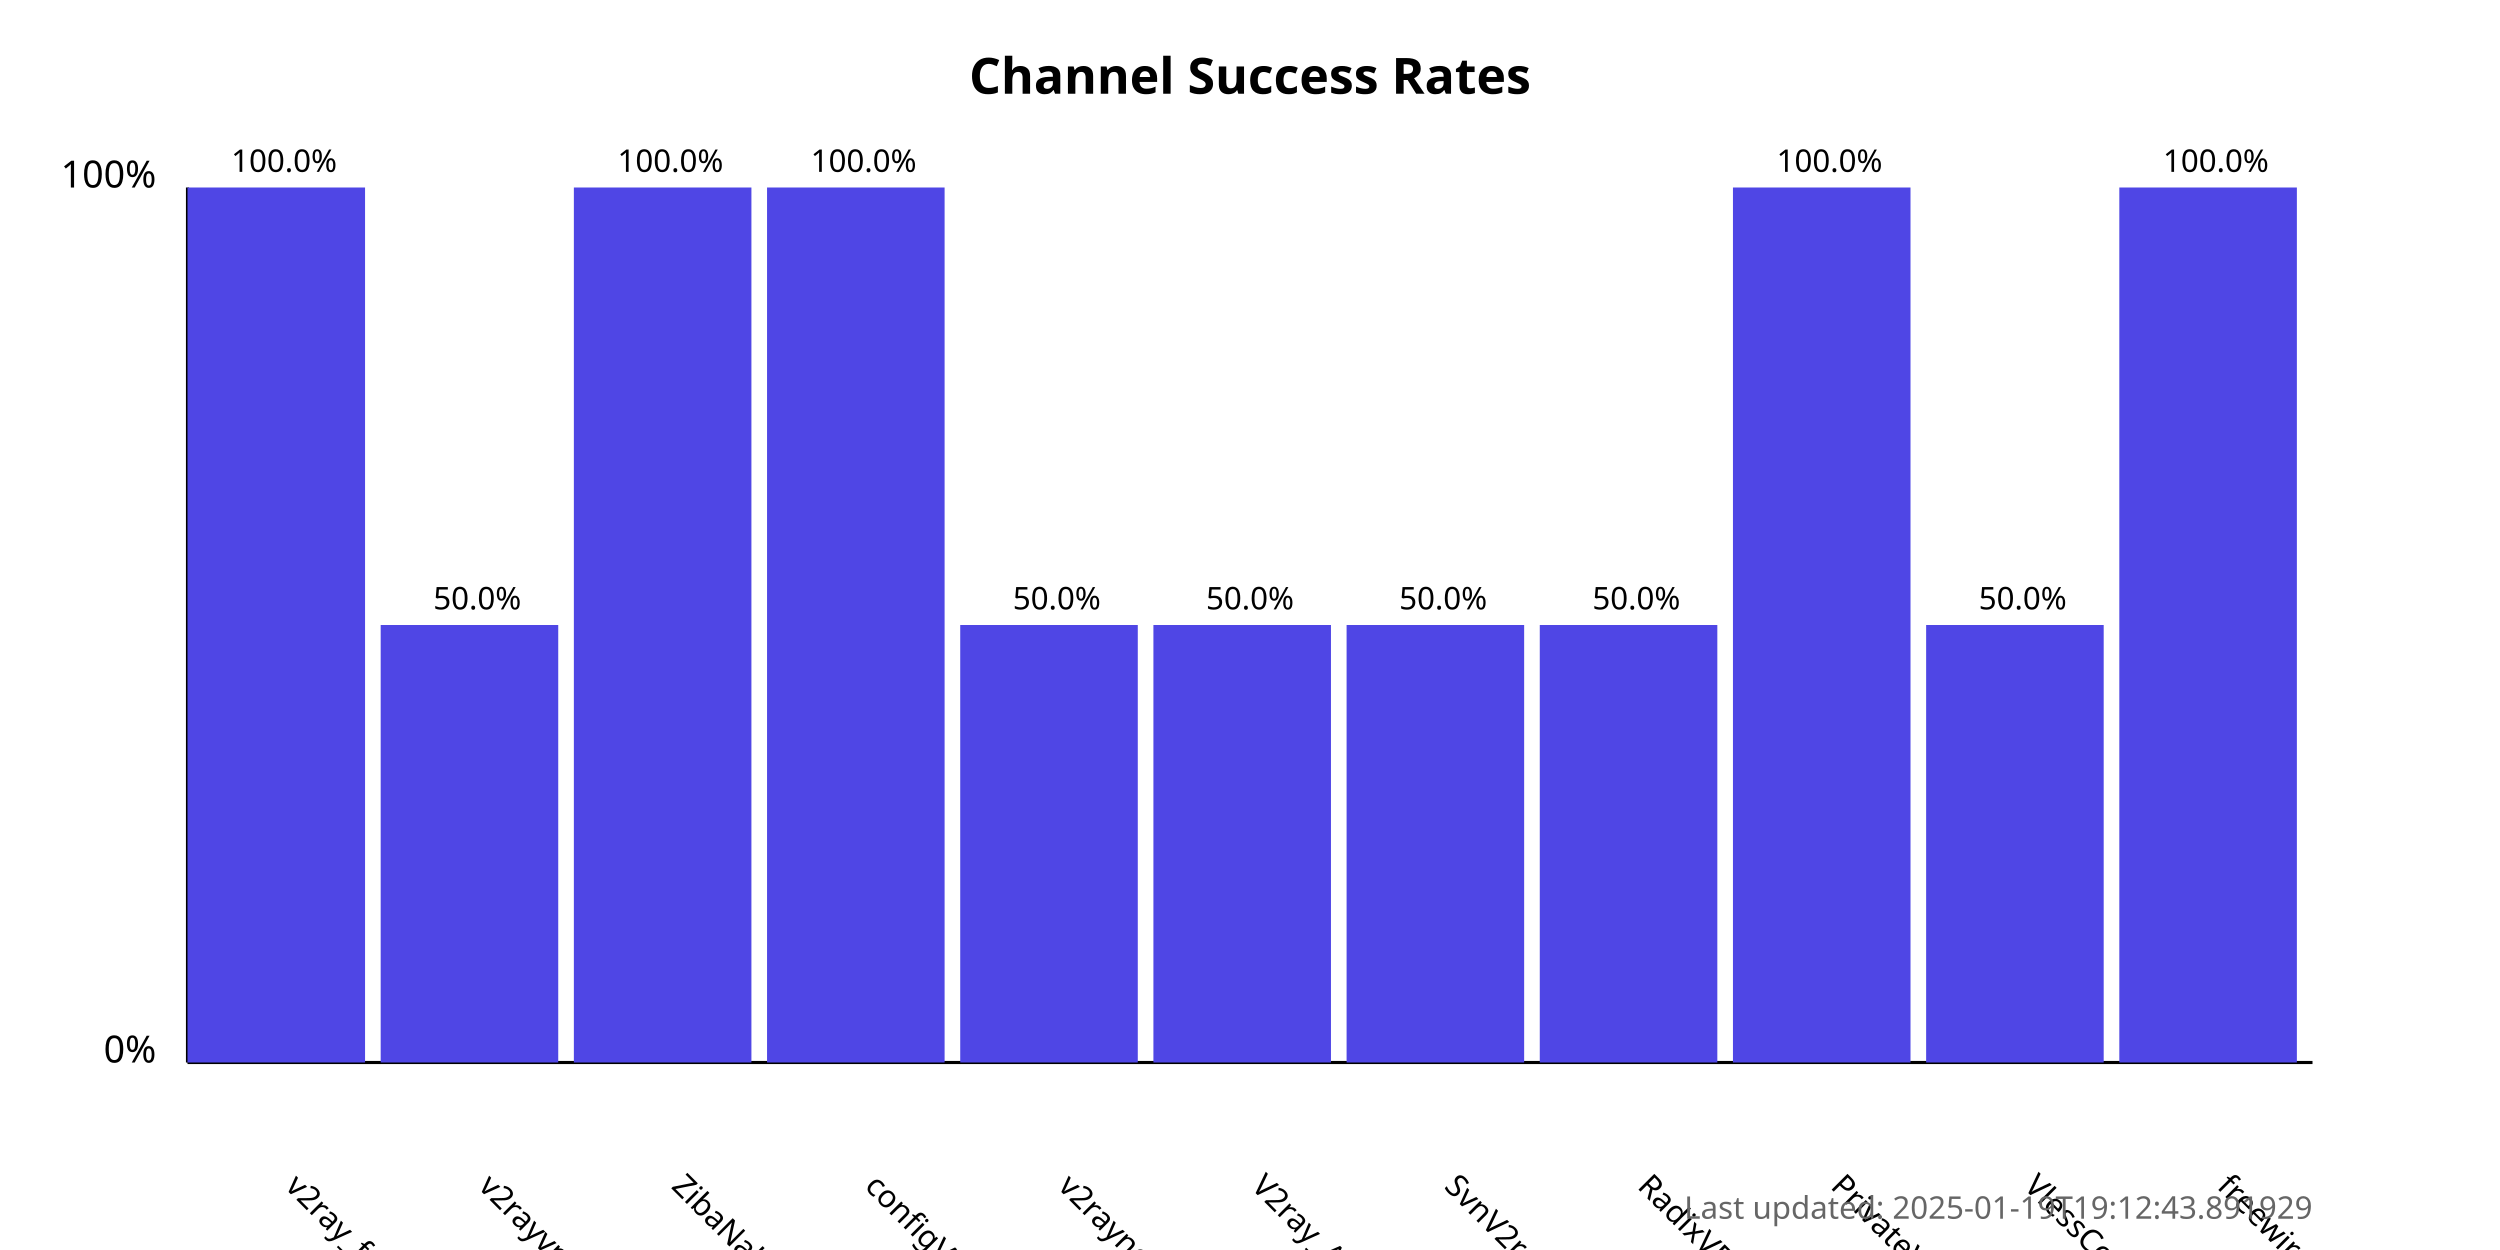
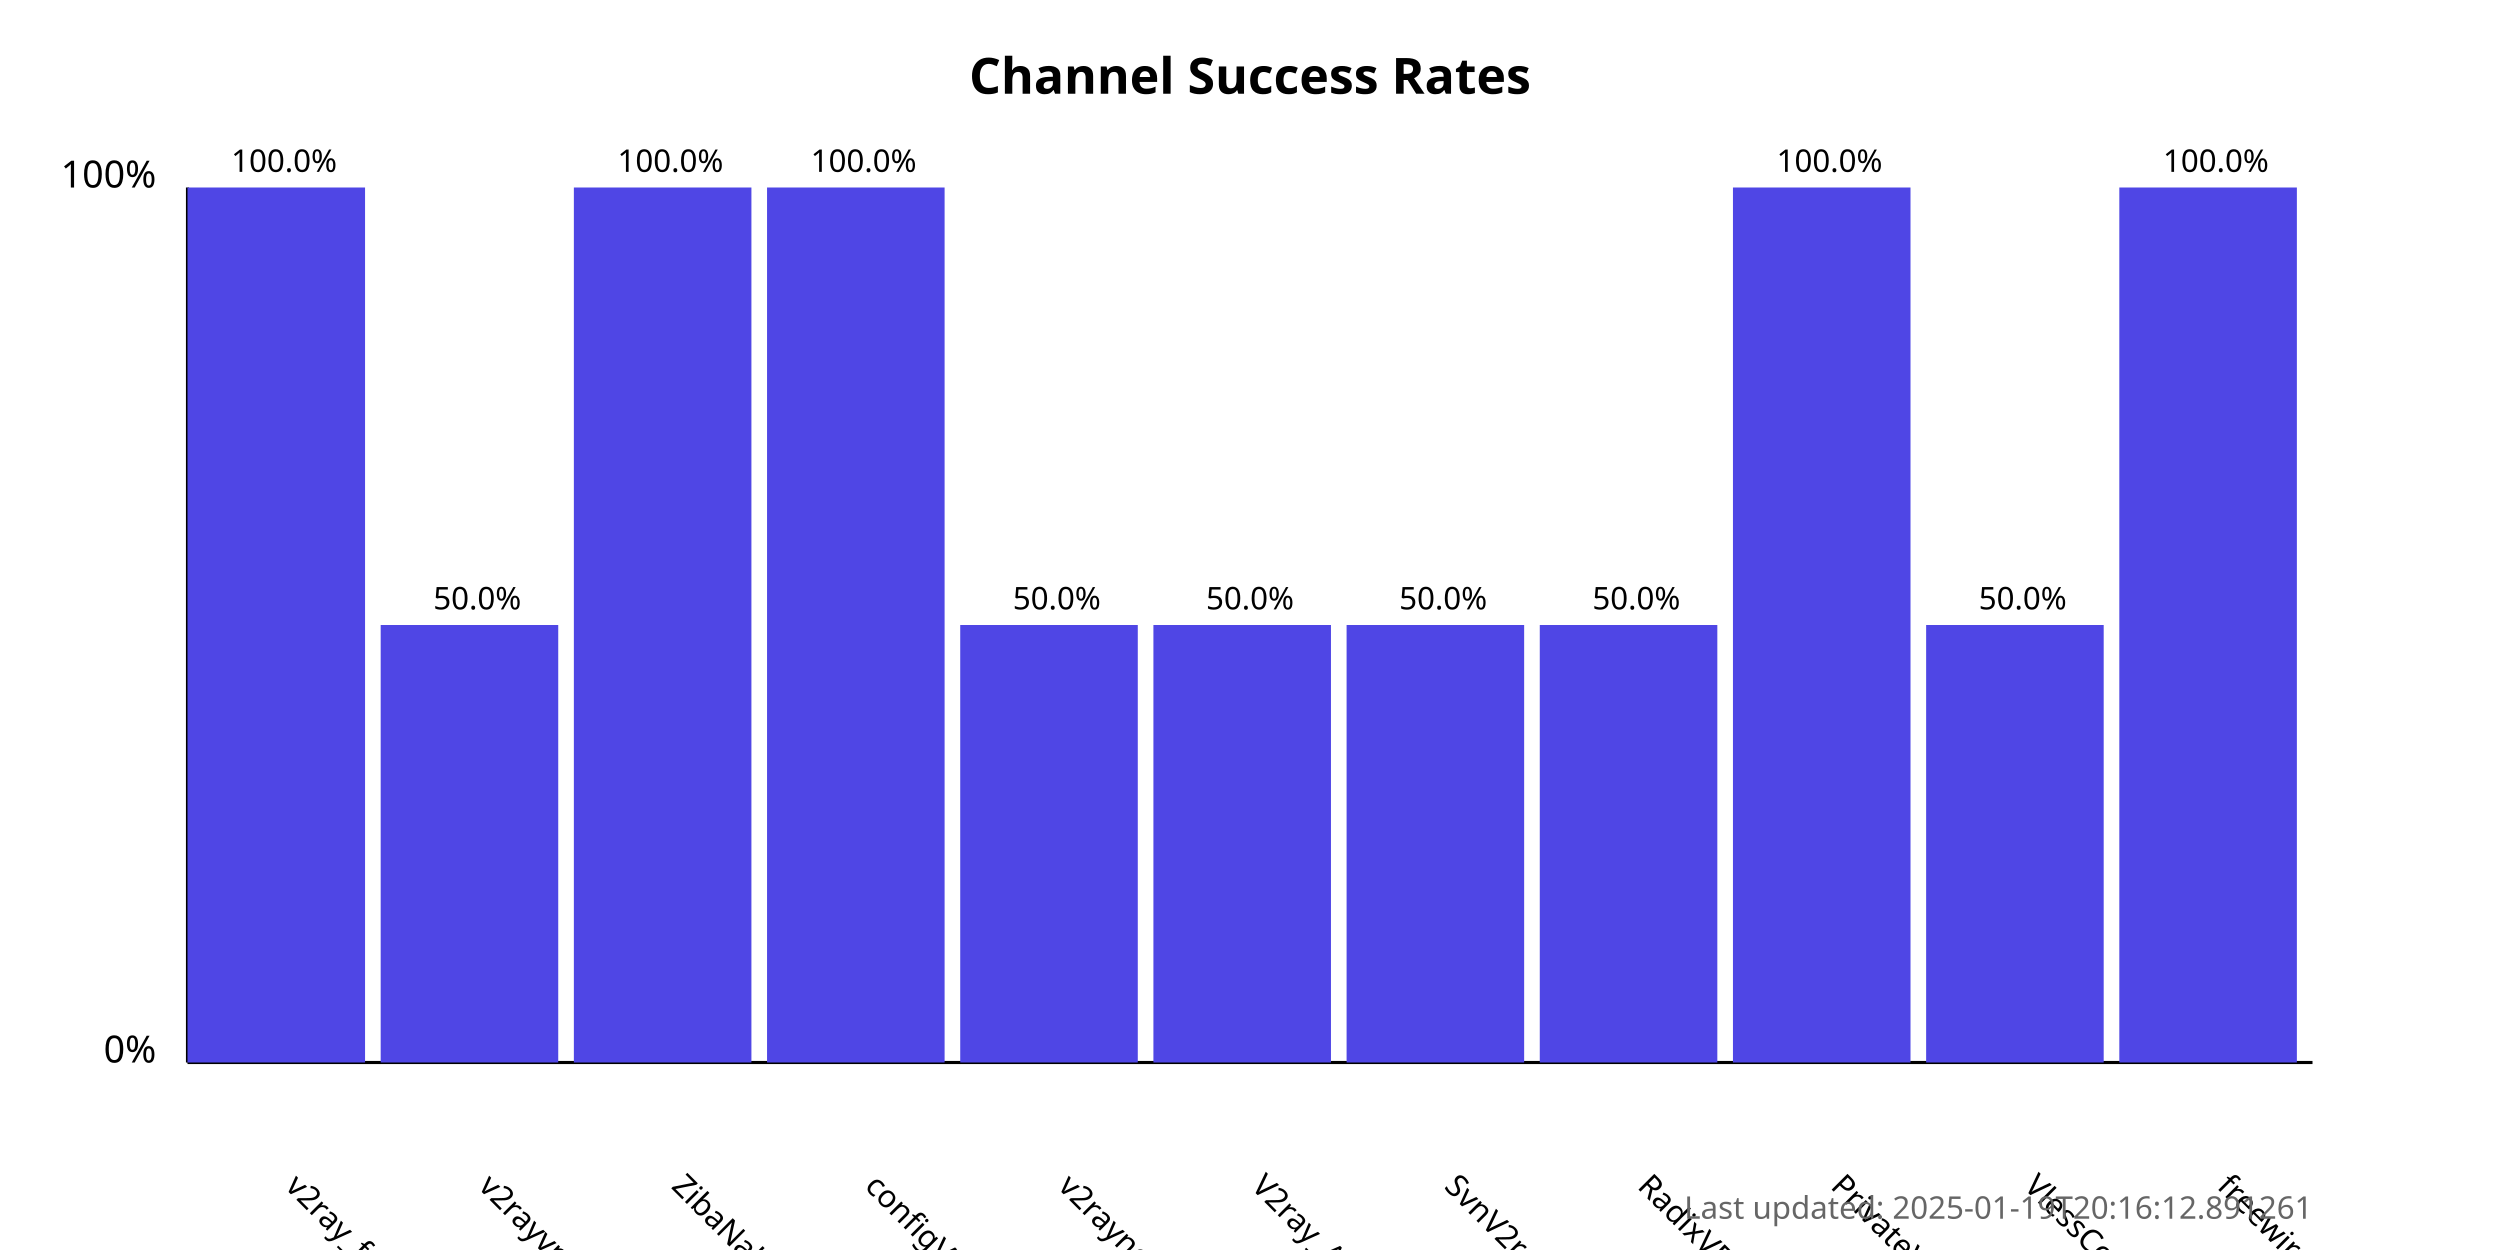
<svg xmlns="http://www.w3.org/2000/svg" width="800" height="400">
  <style>
            .chart-title { font: bold 16px sans-serif; }
            .axis-label { font: 12px sans-serif; }
            .tick-label { font: 10px sans-serif; }
            .bar { fill: #4f46e5; }
            .bar:hover { fill: #6366f1; }
            .timestamp { font: 10px sans-serif; fill: #666; }
        </style>
  <text x="400.0" y="30" text-anchor="middle" class="chart-title">
            Channel Success Rates
        </text>
  <line x1="60" y1="340" x2="60" y2="60" stroke="black" stroke-width="1" />
  <line x1="60" y1="340" x2="740" y2="340" stroke="black" stroke-width="1" />
  <text x="50" y="340" text-anchor="end" class="axis-label">0%</text>
  <text x="50" y="60" text-anchor="end" class="axis-label">100%</text>
  <g>
    <rect x="60" y="60.0" width="56.818" height="280.0" class="bar" />
    <text x="90.909" y="380" transform="rotate(45, 90.90909, 380)" text-anchor="start" class="tick-label">
                v2ray_free_conf
            </text>
    <text x="90.909" y="55.0" text-anchor="middle" class="tick-label">
                100.0%
            </text>
  </g>
  <g>
    <rect x="121.818" y="200.0" width="56.818" height="140.0" class="bar" />
    <text x="152.727" y="380" transform="rotate(45, 152.7273, 380)" text-anchor="start" class="tick-label">
                v2rayvpno
            </text>
    <text x="152.727" y="195.0" text-anchor="middle" class="tick-label">
                50.0%
            </text>
  </g>
  <g>
    <rect x="183.636" y="60.0" width="56.818" height="280.0" class="bar" />
    <text x="214.545" y="380" transform="rotate(45, 214.5455, 380)" text-anchor="start" class="tick-label">
                ZibaNabz
            </text>
    <text x="214.545" y="55.0" text-anchor="middle" class="tick-label">
                100.0%
            </text>
  </g>
  <g>
    <rect x="245.455" y="60.0" width="56.818" height="280.0" class="bar" />
    <text x="276.364" y="380" transform="rotate(45, 276.3636, 380)" text-anchor="start" class="tick-label">
                configV2rayForFree
            </text>
    <text x="276.364" y="55.0" text-anchor="middle" class="tick-label">
                100.0%
            </text>
  </g>
  <g>
    <rect x="307.273" y="200.0" width="56.818" height="140.0" class="bar" />
    <text x="338.182" y="380" transform="rotate(45, 338.1818, 380)" text-anchor="start" class="tick-label">
                v2rayngvpn
            </text>
    <text x="338.182" y="195.0" text-anchor="middle" class="tick-label">
                50.0%
            </text>
  </g>
  <g>
    <rect x="369.091" y="200.0" width="56.818" height="140.0" class="bar" />
    <text x="400.0" y="380" transform="rotate(45, 400.0, 380)" text-anchor="start" class="tick-label">
                V2ray_Alpha
            </text>
    <text x="400.0" y="195.0" text-anchor="middle" class="tick-label">
                50.0%
            </text>
  </g>
  <g>
    <rect x="430.909" y="200.0" width="56.818" height="140.0" class="bar" />
    <text x="461.818" y="380" transform="rotate(45, 461.8182, 380)" text-anchor="start" class="tick-label">
                SvnV2ray
            </text>
    <text x="461.818" y="195.0" text-anchor="middle" class="tick-label">
                50.0%
            </text>
  </g>
  <g>
    <rect x="492.727" y="200.0" width="56.818" height="140.0" class="bar" />
    <text x="523.636" y="380" transform="rotate(45, 523.6364, 380)" text-anchor="start" class="tick-label">
                RadixVPN
            </text>
    <text x="523.636" y="195.0" text-anchor="middle" class="tick-label">
                50.0%
            </text>
  </g>
  <g>
    <rect x="554.545" y="60.0" width="56.818" height="280.0" class="bar" />
    <text x="585.455" y="380" transform="rotate(45, 585.4545, 380)" text-anchor="start" class="tick-label">
                PrivateVPNs
            </text>
    <text x="585.455" y="55.0" text-anchor="middle" class="tick-label">
                100.0%
            </text>
  </g>
  <g>
    <rect x="616.364" y="200.0" width="56.818" height="140.0" class="bar" />
    <text x="647.273" y="380" transform="rotate(45, 647.2727, 380)" text-anchor="start" class="tick-label">
                VlessConfig
            </text>
    <text x="647.273" y="195.0" text-anchor="middle" class="tick-label">
                50.0%
            </text>
  </g>
  <g>
    <rect x="678.182" y="60.0" width="56.818" height="280.0" class="bar" />
    <text x="709.091" y="380" transform="rotate(45, 709.0909, 380)" text-anchor="start" class="tick-label">
                freewireguard
            </text>
    <text x="709.091" y="55.0" text-anchor="middle" class="tick-label">
                100.0%
            </text>
  </g>
  <text x="740" y="390" text-anchor="end" class="timestamp">
-             Last updated: 2025-01-19T19:12:43.891929
+             Last updated: 2025-01-19T20:16:12.891261
        </text>
</svg>
